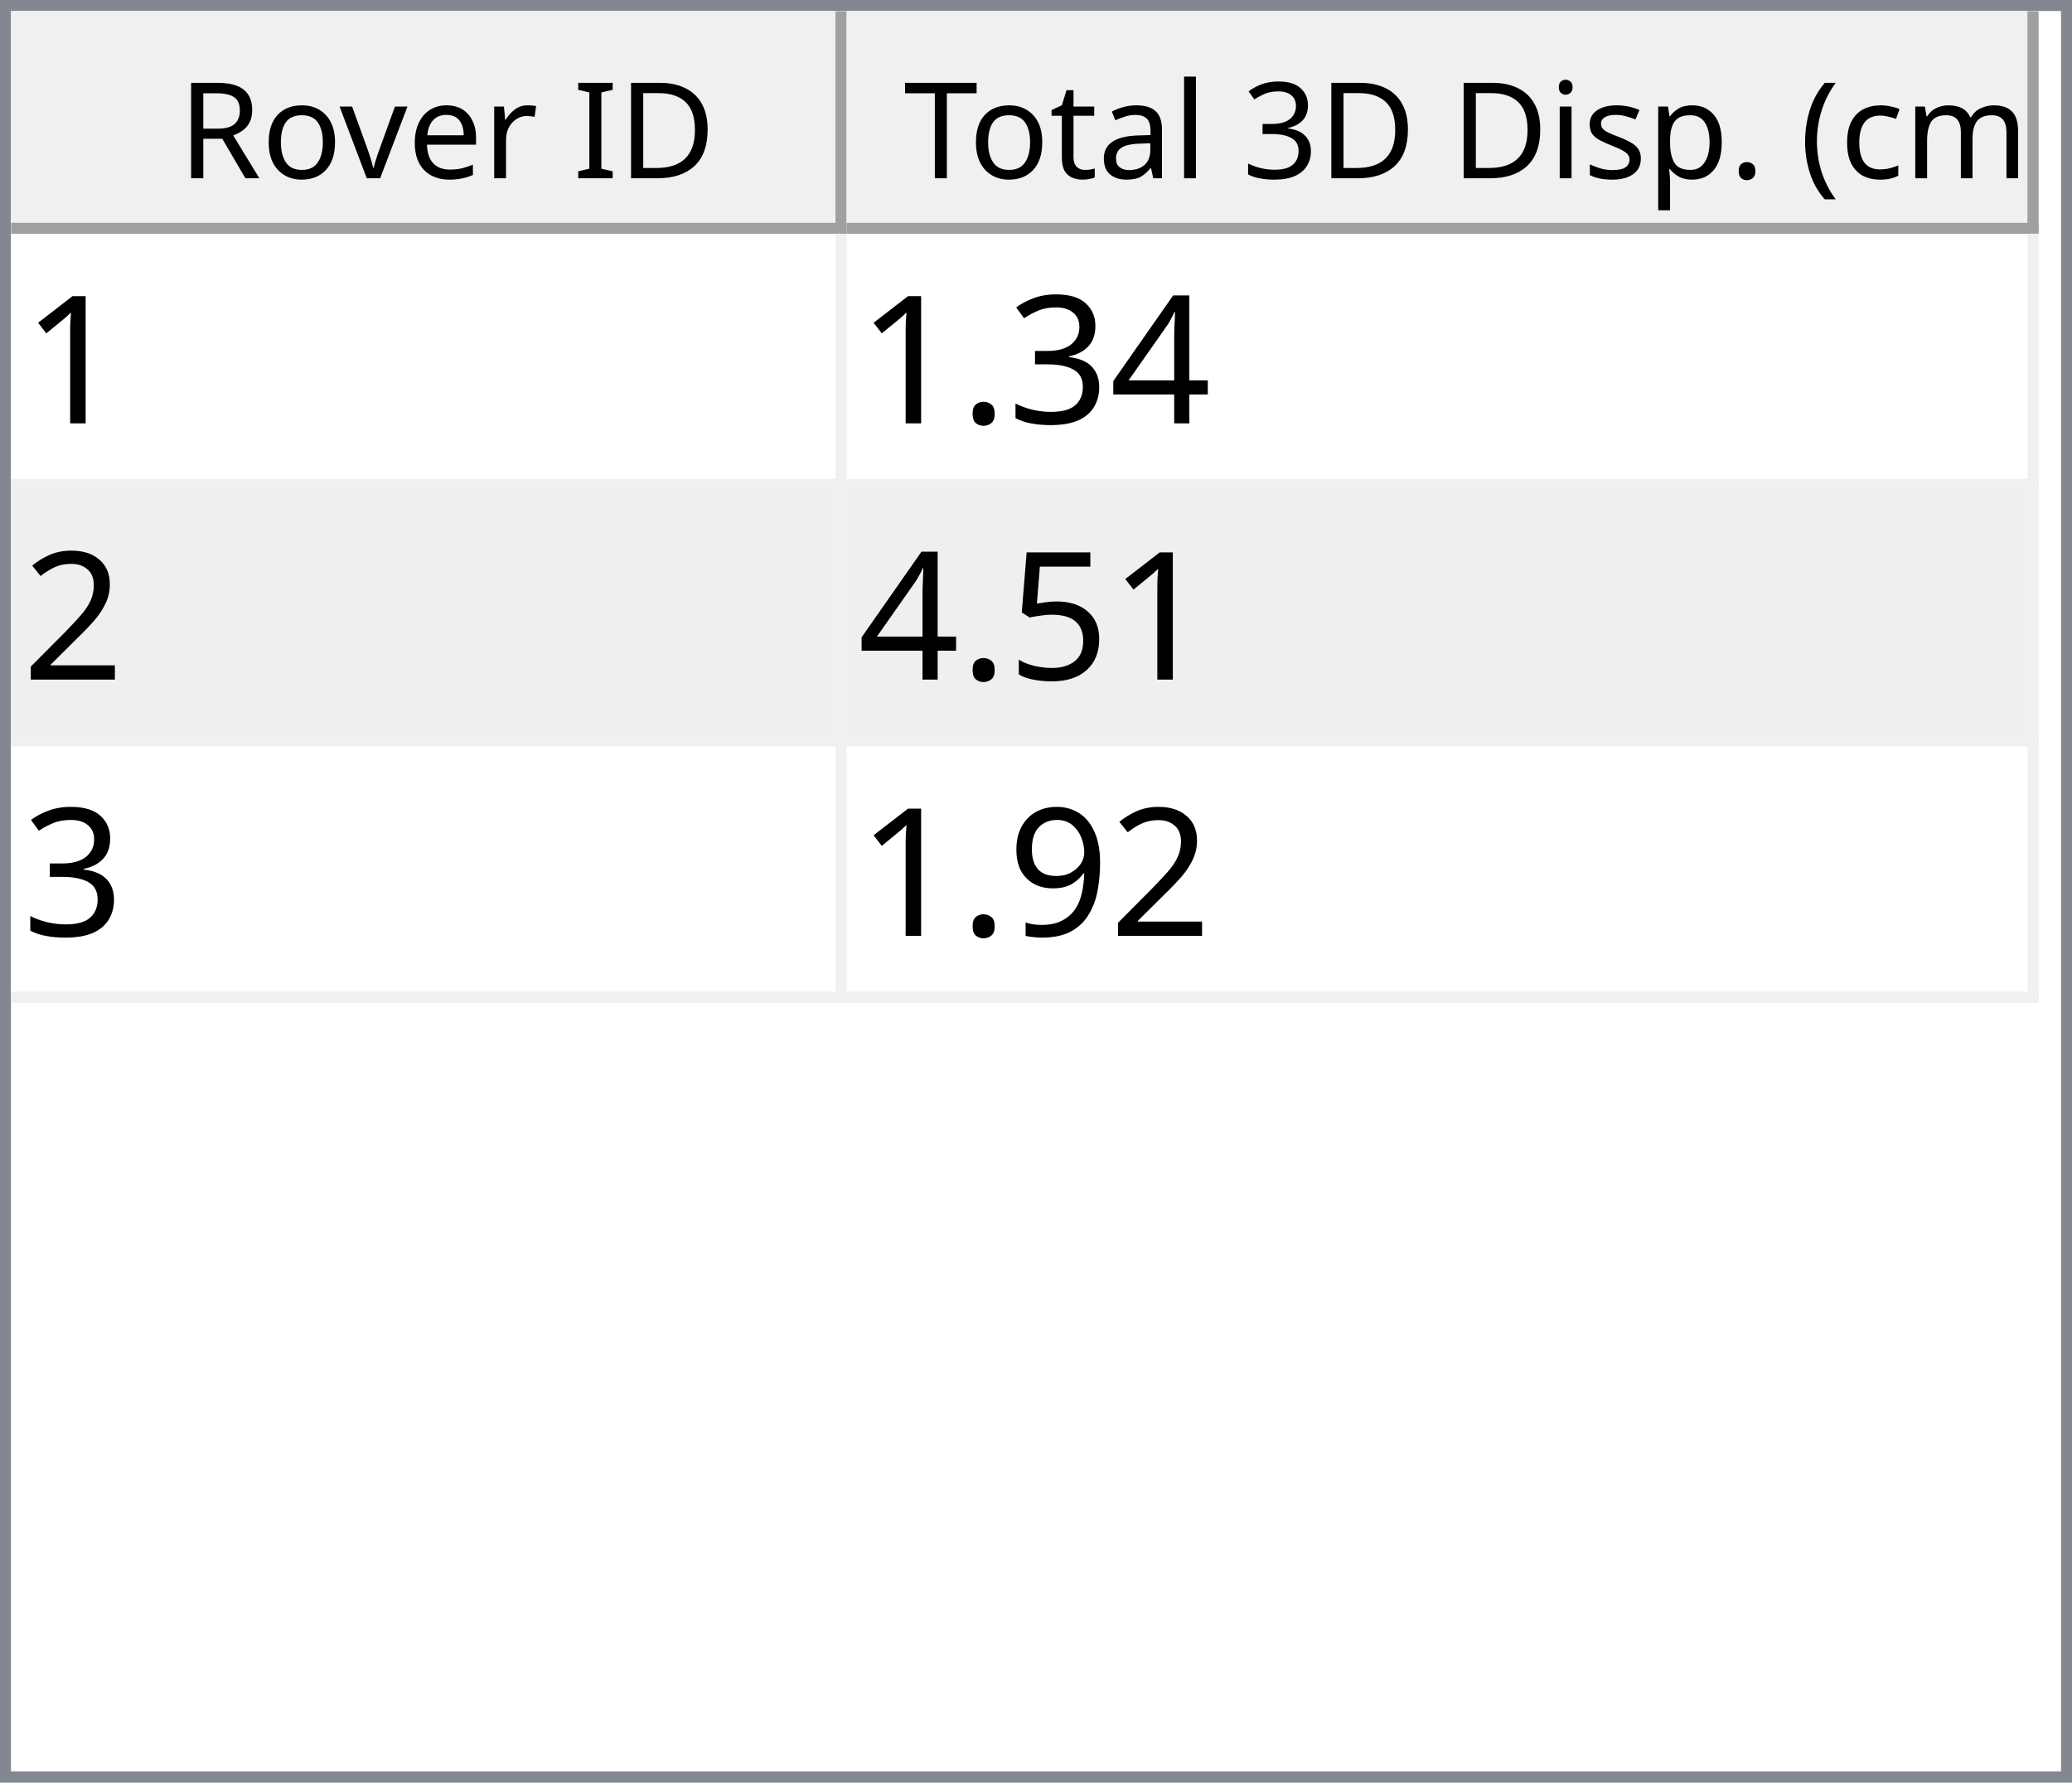
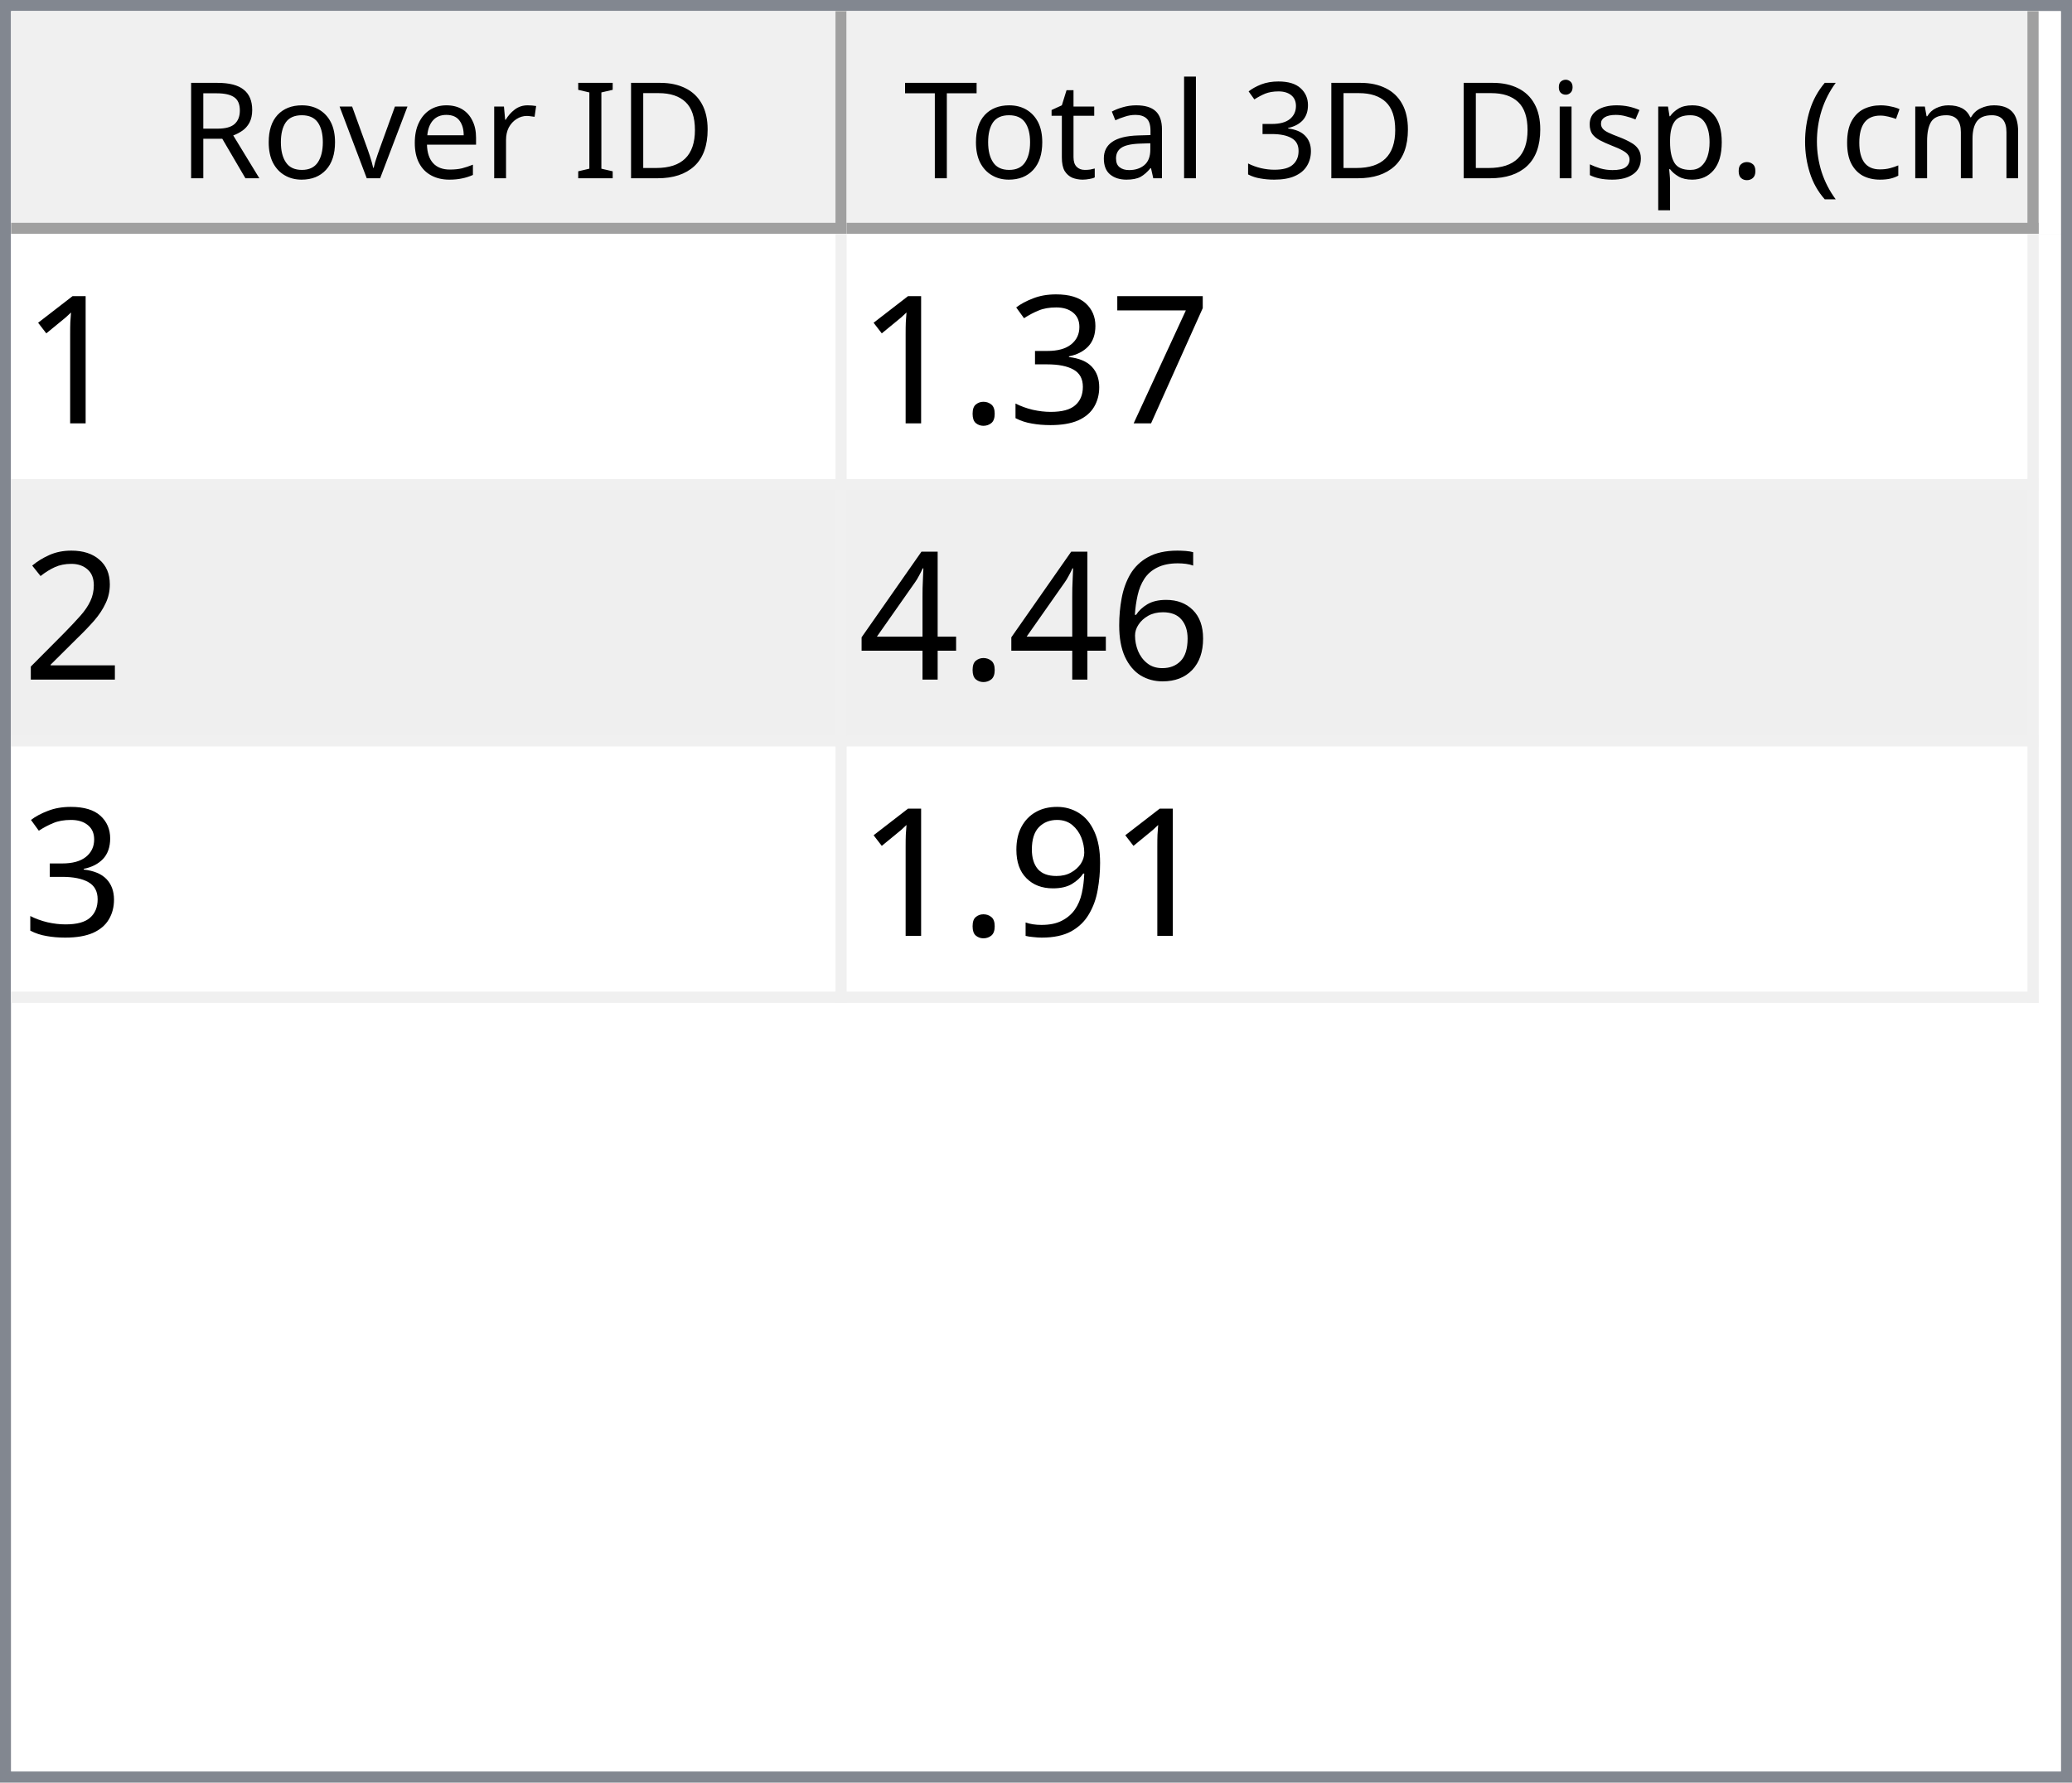
<svg xmlns="http://www.w3.org/2000/svg" style="fill-opacity:1; color-rendering:auto; color-interpolation:auto; text-rendering:auto; stroke:black; stroke-linecap:square; stroke-miterlimit:10; shape-rendering:auto; stroke-opacity:1; fill:black; stroke-dasharray:none; font-weight:normal; stroke-width:1; font-family:'Dialog'; font-style:normal; stroke-linejoin:miter; font-size:12px; stroke-dashoffset:0; image-rendering:auto;" width="186" height="160">
  <defs id="genericDefs" />
  <g>
    <defs id="defs1">
      <clipPath clipPathUnits="userSpaceOnUse" id="clipPath1">
        <path d="M0 0 L186 0 L186 160 L0 160 L0 0 Z" />
      </clipPath>
      <clipPath clipPathUnits="userSpaceOnUse" id="clipPath2">
        <path d="M0 0 L0 160 L186 160 L186 0 Z" />
      </clipPath>
      <clipPath clipPathUnits="userSpaceOnUse" id="clipPath3">
        <path d="M0 0 L0 20 L184 20 L184 0 Z" />
      </clipPath>
      <clipPath clipPathUnits="userSpaceOnUse" id="clipPath4">
        <path d="M0 0 L0 20 L75 20 L75 0 Z" />
      </clipPath>
      <clipPath clipPathUnits="userSpaceOnUse" id="clipPath5">
        <path d="M1 1 L1 19 L74 19 L74 1 Z" />
      </clipPath>
      <clipPath clipPathUnits="userSpaceOnUse" id="clipPath6">
        <path d="M0 0 L0 18 L73 18 L73 0 Z" />
      </clipPath>
      <clipPath clipPathUnits="userSpaceOnUse" id="clipPath7">
        <path d="M-0.5 -0.5 L-0.5 19.5 L74.5 19.5 L74.5 -0.5 Z" />
      </clipPath>
      <clipPath clipPathUnits="userSpaceOnUse" id="clipPath8">
        <path d="M0 0 L0 20 L107 20 L107 0 Z" />
      </clipPath>
      <clipPath clipPathUnits="userSpaceOnUse" id="clipPath9">
        <path d="M1 1 L1 19 L106 19 L106 1 Z" />
      </clipPath>
      <clipPath clipPathUnits="userSpaceOnUse" id="clipPath10">
        <path d="M0 0 L0 18 L105 18 L105 0 Z" />
      </clipPath>
      <clipPath clipPathUnits="userSpaceOnUse" id="clipPath11">
        <path d="M-0.5 -0.5 L-0.5 19.5 L106.5 19.5 L106.5 -0.5 Z" />
      </clipPath>
      <clipPath clipPathUnits="userSpaceOnUse" id="clipPath12">
        <path d="M0 0 L0 138 L184 138 L184 0 Z" />
      </clipPath>
      <clipPath clipPathUnits="userSpaceOnUse" id="clipPath13">
        <path d="M0 0 L0 69 L182 69 L182 0 Z" />
      </clipPath>
      <clipPath clipPathUnits="userSpaceOnUse" id="clipPath14">
        <path d="M-0.5 -0.5 L-0.5 68.5 L181.5 68.5 L181.5 -0.5 Z" />
      </clipPath>
      <clipPath clipPathUnits="userSpaceOnUse" id="clipPath15">
        <path d="M0 0 L0 22 L74 22 L74 0 Z" />
      </clipPath>
      <clipPath clipPathUnits="userSpaceOnUse" id="clipPath16">
        <path d="M0 0 L0 22 L106 22 L106 0 Z" />
      </clipPath>
      <font horiz-adv-x="64.551" id="font1">
        <font-face ascent="107.91" descent="25.098" units-per-em="100" style="font-style:normal; font-family:Segoe UI; font-weight:normal;" />
        <missing-glyph horiz-adv-x="64.551" d="M8.109 0 L8.109 68.266 L56.453 68.266 L56.453 0 L8.109 0 ZM15.328 7.234 L49.219 7.234 L49.219 61.031 L15.328 61.031 L15.328 7.234 Z" />
        <glyph unicode="D" horiz-adv-x="70.117" d="M9.188 0 L9.188 70.016 L28.516 70.016 Q65.531 70.016 65.531 35.891 Q65.531 19.672 55.25 9.836 Q44.969 0 27.734 0 L9.188 0 ZM17.391 62.594 L17.391 7.422 L27.828 7.422 Q41.609 7.422 49.273 14.797 Q56.938 22.172 56.938 35.688 Q56.938 62.594 28.328 62.594 L17.391 62.594 Z" />
        <glyph unicode="I" horiz-adv-x="26.611" d="M17.391 0 L9.188 0 L9.188 70.016 L17.391 70.016 L17.391 0 Z" />
        <glyph unicode=" " horiz-adv-x="27.393" d="" />
        <glyph unicode="r" horiz-adv-x="34.766" d="M34.188 41.891 Q32.078 43.5 28.125 43.5 Q23 43.5 19.555 38.672 Q16.109 33.844 16.109 25.484 L16.109 0 L8.109 0 L8.109 50 L16.109 50 L16.109 39.703 L16.312 39.703 Q18.016 44.969 21.531 47.922 Q25.047 50.875 29.391 50.875 Q32.516 50.875 34.188 50.203 L34.188 41.891 Z" />
        <glyph unicode="e" horiz-adv-x="52.295" d="M48.297 23 L12.984 23 Q13.188 14.656 17.484 10.109 Q21.781 5.562 29.297 5.562 Q37.75 5.562 44.828 11.141 L44.828 3.609 Q38.234 -1.172 27.391 -1.172 Q16.797 -1.172 10.742 5.641 Q4.688 12.453 4.688 24.812 Q4.688 36.469 11.305 43.82 Q17.922 51.172 27.734 51.172 Q37.547 51.172 42.922 44.828 Q48.297 38.484 48.297 27.203 L48.297 23 ZM40.094 29.781 Q40.047 36.719 36.75 40.578 Q33.453 44.438 27.594 44.438 Q21.922 44.438 17.969 40.383 Q14.016 36.328 13.094 29.781 L40.094 29.781 Z" />
        <glyph unicode="v" horiz-adv-x="47.9" d="M47.406 50 L27.484 0 L19.625 0 L0.688 50 L9.469 50 L22.172 13.672 Q23.578 9.672 23.922 6.688 L24.125 6.688 Q24.609 10.453 25.688 13.484 L38.969 50 L47.406 50 Z" />
        <glyph unicode="o" horiz-adv-x="58.594" d="M29 -1.172 Q17.922 -1.172 11.305 5.836 Q4.688 12.844 4.688 24.422 Q4.688 37.016 11.57 44.094 Q18.453 51.172 30.172 51.172 Q41.359 51.172 47.633 44.289 Q53.906 37.406 53.906 25.203 Q53.906 13.234 47.141 6.031 Q40.375 -1.172 29 -1.172 ZM29.594 44.438 Q21.875 44.438 17.383 39.188 Q12.891 33.938 12.891 24.703 Q12.891 15.828 17.43 10.695 Q21.969 5.562 29.594 5.562 Q37.359 5.562 41.531 10.594 Q45.703 15.625 45.703 24.906 Q45.703 34.281 41.531 39.359 Q37.359 44.438 29.594 44.438 Z" />
        <glyph unicode="R" horiz-adv-x="59.814" d="M59.375 0 L49.609 0 L37.891 19.625 Q36.281 22.359 34.766 24.289 Q33.25 26.219 31.664 27.438 Q30.078 28.656 28.25 29.219 Q26.422 29.781 24.125 29.781 L17.391 29.781 L17.391 0 L9.188 0 L9.188 70.016 L30.078 70.016 Q34.672 70.016 38.555 68.867 Q42.438 67.719 45.289 65.375 Q48.141 63.031 49.758 59.547 Q51.375 56.062 51.375 51.375 Q51.375 47.703 50.273 44.656 Q49.172 41.609 47.148 39.211 Q45.125 36.812 42.266 35.133 Q39.406 33.453 35.844 32.516 L35.844 32.328 Q37.594 31.547 38.891 30.547 Q40.188 29.547 41.359 28.18 Q42.531 26.812 43.68 25.078 Q44.828 23.344 46.234 21.047 L59.375 0 ZM17.391 62.594 L17.391 37.203 L28.516 37.203 Q31.594 37.203 34.203 38.133 Q36.812 39.062 38.719 40.797 Q40.625 42.531 41.703 45.047 Q42.781 47.562 42.781 50.688 Q42.781 56.297 39.141 59.445 Q35.5 62.594 28.609 62.594 L17.391 62.594 Z" />
        <glyph unicode=")" horiz-adv-x="30.176" d="M8.297 -15.922 L1.172 -15.922 Q16.406 2.344 16.406 26.812 Q16.406 51.469 1.078 70.016 L8.297 70.016 Q23.531 52.156 23.531 26.703 Q23.531 1.375 8.297 -15.922 Z" />
        <glyph unicode="m" horiz-adv-x="86.133" d="M79.109 0 L71.094 0 L71.094 28.719 Q71.094 37.016 68.531 40.727 Q65.969 44.438 59.906 44.438 Q54.781 44.438 51.195 39.75 Q47.609 35.062 47.609 28.516 L47.609 0 L39.594 0 L39.594 29.688 Q39.594 44.438 28.219 44.438 Q22.953 44.438 19.531 40.016 Q16.109 35.594 16.109 28.516 L16.109 0 L8.109 0 L8.109 50 L16.109 50 L16.109 42.094 L16.312 42.094 Q21.625 51.172 31.844 51.172 Q36.969 51.172 40.773 48.312 Q44.578 45.453 46 40.828 Q51.562 51.172 62.594 51.172 Q79.109 51.172 79.109 30.812 L79.109 0 Z" />
        <glyph unicode="c" horiz-adv-x="46.191" d="M42.188 2.297 Q36.422 -1.172 28.516 -1.172 Q17.828 -1.172 11.258 5.789 Q4.688 12.75 4.688 23.828 Q4.688 36.188 11.766 43.68 Q18.844 51.172 30.672 51.172 Q37.25 51.172 42.281 48.734 L42.281 40.531 Q36.719 44.438 30.375 44.438 Q22.703 44.438 17.797 38.945 Q12.891 33.453 12.891 24.516 Q12.891 15.719 17.508 10.641 Q22.125 5.562 29.891 5.562 Q36.422 5.562 42.188 9.906 L42.188 2.297 Z" />
        <glyph unicode="(" horiz-adv-x="30.176" d="M29.109 -15.922 L21.969 -15.922 Q6.844 1.375 6.844 26.703 Q6.844 52.156 21.969 70.016 L29.203 70.016 Q13.875 51.469 13.875 26.812 Q13.875 2.344 29.109 -15.922 Z" />
        <glyph unicode="." horiz-adv-x="21.68" d="M10.891 -1.078 Q8.641 -1.078 7.055 0.539 Q5.469 2.156 5.469 4.391 Q5.469 6.641 7.055 8.273 Q8.641 9.906 10.891 9.906 Q13.188 9.906 14.797 8.273 Q16.406 6.641 16.406 4.391 Q16.406 2.156 14.797 0.539 Q13.188 -1.078 10.891 -1.078 Z" />
        <glyph unicode="p" horiz-adv-x="58.789" d="M16.312 7.234 L16.109 7.234 L16.109 -23 L8.109 -23 L8.109 50 L16.109 50 L16.109 41.219 L16.312 41.219 Q22.219 51.172 33.594 51.172 Q43.266 51.172 48.688 44.461 Q54.109 37.75 54.109 26.469 Q54.109 13.922 48 6.375 Q41.891 -1.172 31.297 -1.172 Q21.578 -1.172 16.312 7.234 ZM16.109 27.391 L16.109 20.406 Q16.109 14.203 20.141 9.883 Q24.172 5.562 30.375 5.562 Q37.641 5.562 41.773 11.133 Q45.906 16.703 45.906 26.609 Q45.906 34.969 42.047 39.703 Q38.188 44.438 31.594 44.438 Q24.609 44.438 20.359 39.578 Q16.109 34.719 16.109 27.391 Z" />
        <glyph unicode="s" horiz-adv-x="42.432" d="M5.078 1.812 L5.078 10.406 Q11.625 5.562 19.484 5.562 Q30.031 5.562 30.031 12.594 Q30.031 14.594 29.125 15.992 Q28.219 17.391 26.68 18.461 Q25.141 19.531 23.07 20.383 Q21 21.234 18.609 22.172 Q15.281 23.484 12.766 24.828 Q10.25 26.172 8.57 27.859 Q6.891 29.547 6.031 31.695 Q5.172 33.844 5.172 36.719 Q5.172 40.234 6.789 42.945 Q8.406 45.656 11.086 47.484 Q13.766 49.312 17.211 50.242 Q20.656 51.172 24.312 51.172 Q30.812 51.172 35.938 48.922 L35.938 40.828 Q30.422 44.438 23.25 44.438 Q21 44.438 19.195 43.922 Q17.391 43.406 16.094 42.477 Q14.797 41.547 14.086 40.258 Q13.375 38.969 13.375 37.406 Q13.375 35.453 14.086 34.133 Q14.797 32.812 16.164 31.789 Q17.531 30.766 19.484 29.938 Q21.438 29.109 23.922 28.125 Q27.25 26.859 29.883 25.516 Q32.516 24.172 34.375 22.484 Q36.234 20.797 37.234 18.602 Q38.234 16.406 38.234 13.375 Q38.234 9.672 36.602 6.938 Q34.969 4.203 32.234 2.398 Q29.5 0.594 25.93 -0.289 Q22.359 -1.172 18.453 -1.172 Q10.75 -1.172 5.078 1.812 Z" />
        <glyph unicode="i" horiz-adv-x="24.219" d="M12.203 62.703 Q10.062 62.703 8.547 64.164 Q7.031 65.625 7.031 67.875 Q7.031 70.125 8.547 71.609 Q10.062 73.094 12.203 73.094 Q14.406 73.094 15.945 71.609 Q17.484 70.125 17.484 67.875 Q17.484 65.719 15.945 64.211 Q14.406 62.703 12.203 62.703 ZM16.109 0 L8.109 0 L8.109 50 L16.109 50 L16.109 0 Z" />
        <glyph unicode="3" horiz-adv-x="53.906" d="M46.531 19.828 Q46.531 15.094 44.75 11.211 Q42.969 7.328 39.719 4.57 Q36.469 1.812 31.93 0.297 Q27.391 -1.219 21.922 -1.219 Q11.922 -1.219 6 2.594 L6 11.188 Q13.094 5.609 22.219 5.609 Q25.875 5.609 28.828 6.539 Q31.781 7.469 33.906 9.227 Q36.031 10.984 37.18 13.477 Q38.328 15.969 38.328 19.094 Q38.328 32.812 18.797 32.812 L12.984 32.812 L12.984 39.594 L18.5 39.594 Q35.797 39.594 35.797 52.484 Q35.797 64.406 22.609 64.406 Q15.188 64.406 8.688 59.422 L8.688 67.188 Q15.375 71.188 24.609 71.188 Q29 71.188 32.57 69.969 Q36.141 68.75 38.68 66.555 Q41.219 64.359 42.609 61.281 Q44 58.203 44 54.5 Q44 40.672 30.031 36.719 L30.031 36.531 Q33.594 36.141 36.625 34.797 Q39.656 33.453 41.852 31.305 Q44.047 29.156 45.289 26.25 Q46.531 23.344 46.531 19.828 Z" />
        <glyph unicode="l" horiz-adv-x="24.219" d="M16.109 0 L8.109 0 L8.109 74.031 L16.109 74.031 L16.109 0 Z" />
        <glyph unicode="a" horiz-adv-x="50.879" d="M43.891 0 L35.891 0 L35.891 7.812 L35.688 7.812 Q30.469 -1.172 20.312 -1.172 Q12.844 -1.172 8.617 2.781 Q4.391 6.734 4.391 13.281 Q4.391 27.297 20.906 29.594 L35.891 31.688 Q35.891 44.438 25.594 44.438 Q16.547 44.438 9.281 38.281 L9.281 46.484 Q16.656 51.172 26.266 51.172 Q43.891 51.172 43.891 32.516 L43.891 0 ZM35.891 25.297 L23.828 23.641 Q18.266 22.859 15.43 20.875 Q12.594 18.891 12.594 13.875 Q12.594 10.203 15.211 7.883 Q17.828 5.562 22.172 5.562 Q28.125 5.562 32.008 9.742 Q35.891 13.922 35.891 20.312 L35.891 25.297 Z" />
        <glyph unicode="t" horiz-adv-x="33.887" d="M31.297 0.484 Q28.469 -1.078 23.828 -1.078 Q10.688 -1.078 10.688 13.578 L10.688 43.172 L2.094 43.172 L2.094 50 L10.688 50 L10.688 62.203 L18.703 64.797 L18.703 50 L31.297 50 L31.297 43.172 L18.703 43.172 L18.703 14.984 Q18.703 9.969 20.414 7.82 Q22.125 5.672 26.078 5.672 Q29.109 5.672 31.297 7.328 L31.297 0.484 Z" />
        <glyph unicode="T" horiz-adv-x="52.393" d="M50.594 62.594 L30.375 62.594 L30.375 0 L22.172 0 L22.172 62.594 L2 62.594 L2 70.016 L50.594 70.016 L50.594 62.594 Z" />
      </font>
      <font horiz-adv-x="75.0" id="font2">
        <font-face ascent="100.537" descent="21.973" units-per-em="100" style="font-style:normal; font-family:sans-serif; font-weight:normal;" />
        <missing-glyph horiz-adv-x="75.0" d="M12.5 0 L12.5 62.5 L62.5 62.5 L62.5 0 L12.5 0 ZM14.062 1.562 L60.938 1.562 L60.938 60.938 L14.062 60.938 L14.062 1.562 Z" />
        <glyph unicode="1" horiz-adv-x="55.615" d="M37.25 0 L28.469 0 L28.469 56 Q25.297 52.984 20.141 49.953 Q14.984 46.922 10.891 45.406 L10.891 53.906 Q18.266 57.375 23.781 62.305 Q29.297 67.234 31.594 71.875 L37.25 71.875 L37.25 0 Z" />
-         <glyph unicode="4" horiz-adv-x="55.615" d="M32.328 0 L32.328 17.141 L1.266 17.141 L1.266 25.203 L33.938 71.578 L41.109 71.578 L41.109 25.203 L50.781 25.203 L50.781 17.141 L41.109 17.141 L41.109 0 L32.328 0 ZM32.328 25.203 L32.328 57.469 L9.906 25.203 L32.328 25.203 Z" />
+         <glyph unicode="7" horiz-adv-x="55.615" d="M4.734 62.203 L4.734 70.656 L51.078 70.656 L51.078 63.812 Q44.234 56.547 37.523 44.484 Q30.812 32.422 27.156 19.672 Q24.516 10.688 23.781 0 L14.75 0 Q14.891 8.453 18.062 20.414 Q21.234 32.375 27.172 43.484 Q33.109 54.594 39.797 62.203 L4.734 62.203 Z" />
        <glyph unicode="3" horiz-adv-x="55.615" d="M4.203 18.891 L12.984 20.062 Q14.5 12.594 18.141 9.297 Q21.781 6 27 6 Q33.203 6 37.477 10.297 Q41.75 14.594 41.75 20.953 Q41.75 27 37.797 30.93 Q33.844 34.859 27.734 34.859 Q25.25 34.859 21.531 33.891 L22.516 41.609 Q23.391 41.5 23.922 41.5 Q29.547 41.5 34.039 44.43 Q38.531 47.359 38.531 53.469 Q38.531 58.297 35.258 61.477 Q31.984 64.656 26.812 64.656 Q21.688 64.656 18.266 61.43 Q14.844 58.203 13.875 51.766 L5.078 53.328 Q6.688 62.156 12.398 67.016 Q18.109 71.875 26.609 71.875 Q32.469 71.875 37.398 69.359 Q42.328 66.844 44.945 62.5 Q47.562 58.156 47.562 53.266 Q47.562 48.641 45.07 44.828 Q42.578 41.016 37.703 38.766 Q44.047 37.312 47.562 32.695 Q51.078 28.078 51.078 21.141 Q51.078 11.766 44.242 5.25 Q37.406 -1.266 26.953 -1.266 Q17.531 -1.266 11.305 4.352 Q5.078 9.969 4.203 18.891 Z" />
        <glyph unicode="." horiz-adv-x="27.783" d="M9.078 0 L9.078 10.016 L19.094 10.016 L19.094 0 L9.078 0 Z" />
        <glyph unicode="2" horiz-adv-x="55.615" d="M50.344 8.453 L50.344 0 L3.031 0 Q2.938 3.172 4.047 6.109 Q5.859 10.938 9.836 15.625 Q13.812 20.312 21.344 26.469 Q33.016 36.031 37.117 41.625 Q41.219 47.219 41.219 52.203 Q41.219 57.422 37.477 61.008 Q33.734 64.594 27.734 64.594 Q21.391 64.594 17.578 60.789 Q13.766 56.984 13.719 50.25 L4.688 51.172 Q5.609 61.281 11.664 66.578 Q17.719 71.875 27.938 71.875 Q38.234 71.875 44.242 66.164 Q50.25 60.453 50.25 52 Q50.25 47.703 48.492 43.555 Q46.734 39.406 42.656 34.812 Q38.578 30.219 29.109 22.219 Q21.188 15.578 18.945 13.211 Q16.703 10.844 15.234 8.453 L50.344 8.453 Z" />
-         <glyph unicode="5" horiz-adv-x="55.615" d="M4.156 18.75 L13.375 19.531 Q14.406 12.797 18.141 9.398 Q21.875 6 27.156 6 Q33.5 6 37.891 10.789 Q42.281 15.578 42.281 23.484 Q42.281 31 38.062 35.352 Q33.844 39.703 27 39.703 Q22.75 39.703 19.336 37.773 Q15.922 35.844 13.969 32.766 L5.719 33.844 L12.641 70.609 L48.25 70.609 L48.25 62.203 L19.672 62.203 L15.828 42.969 Q22.266 47.469 29.344 47.469 Q38.719 47.469 45.164 40.969 Q51.609 34.469 51.609 24.266 Q51.609 14.547 45.953 7.469 Q39.062 -1.219 27.156 -1.219 Q17.391 -1.219 11.211 4.25 Q5.031 9.719 4.156 18.75 Z" />
+         <glyph unicode="6" horiz-adv-x="55.615" d="M49.75 54.047 L41.016 53.375 Q39.844 58.547 37.703 60.891 Q34.125 64.656 28.906 64.656 Q24.703 64.656 21.531 62.312 Q17.391 59.281 14.992 53.469 Q12.594 47.656 12.5 36.922 Q15.672 41.75 20.266 44.094 Q24.859 46.438 29.891 46.438 Q38.672 46.438 44.852 39.969 Q51.031 33.5 51.031 23.25 Q51.031 16.5 48.125 10.719 Q45.219 4.938 40.141 1.859 Q35.062 -1.219 28.609 -1.219 Q17.625 -1.219 10.695 6.859 Q3.766 14.938 3.766 33.5 Q3.766 54.25 11.422 63.672 Q18.109 71.875 29.438 71.875 Q37.891 71.875 43.289 67.141 Q48.688 62.406 49.75 54.047 ZM13.875 23.188 Q13.875 18.656 15.797 14.508 Q17.719 10.359 21.188 8.18 Q24.656 6 28.469 6 Q34.031 6 38.039 10.492 Q42.047 14.984 42.047 22.703 Q42.047 30.125 38.086 34.398 Q34.125 38.672 28.125 38.672 Q22.172 38.672 18.023 34.398 Q13.875 30.125 13.875 23.188 Z" />
+         <glyph unicode="4" horiz-adv-x="55.615" d="M32.328 0 L32.328 17.141 L1.266 17.141 L1.266 25.203 L33.938 71.578 L41.109 71.578 L41.109 25.203 L50.781 25.203 L50.781 17.141 L41.109 17.141 L41.109 0 L32.328 0 ZM32.328 25.203 L32.328 57.469 L9.906 25.203 L32.328 25.203 Z" />
        <glyph unicode="9" horiz-adv-x="55.615" d="M5.469 16.547 L13.922 17.328 Q14.984 11.375 18.016 8.688 Q21.047 6 25.781 6 Q29.828 6 32.883 7.859 Q35.938 9.719 37.891 12.82 Q39.844 15.922 41.164 21.195 Q42.484 26.469 42.484 31.938 Q42.484 32.516 42.438 33.688 Q39.797 29.5 35.234 26.883 Q30.672 24.266 25.344 24.266 Q16.453 24.266 10.305 30.711 Q4.156 37.156 4.156 47.703 Q4.156 58.594 10.578 65.234 Q17 71.875 26.656 71.875 Q33.641 71.875 39.43 68.117 Q45.219 64.359 48.219 57.398 Q51.219 50.438 51.219 37.25 Q51.219 23.531 48.242 15.406 Q45.266 7.281 39.383 3.031 Q33.5 -1.219 25.594 -1.219 Q17.188 -1.219 11.867 3.445 Q6.547 8.109 5.469 16.547 ZM41.453 48.141 Q41.453 55.719 37.43 60.156 Q33.406 64.594 27.734 64.594 Q21.875 64.594 17.531 59.812 Q13.188 55.031 13.188 47.406 Q13.188 40.578 17.312 36.305 Q21.438 32.031 27.484 32.031 Q33.594 32.031 37.523 36.305 Q41.453 40.578 41.453 48.141 Z" />
      </font>
    </defs>
    <g style="fill:white; stroke:white;">
      <rect x="0" y="0" width="186" style="clip-path:url(#clipPath1); stroke:none;" height="160" />
    </g>
    <g style="fill:white; text-rendering:optimizeSpeed; color-rendering:optimizeSpeed; image-rendering:optimizeSpeed; shape-rendering:crispEdges; stroke:white; color-interpolation:sRGB;">
      <rect x="0" width="186" height="160" y="0" style="stroke:none;" />
      <path style="stroke:none;" d="M0 160 L186 160 L186 0 L0 0 Z" />
    </g>
    <g style="fill:rgb(240,240,240); font-family:'Segoe UI'; stroke:rgb(240,240,240);">
      <rect x="0" y="0" width="186" style="clip-path:url(#clipPath2); stroke:none;" height="160" />
    </g>
    <g style="fill:rgb(130,135,144); font-family:'Segoe UI'; stroke:rgb(130,135,144);">
      <path d="M0 0 L186 0 L186 160 L0 160 L0 0 ZM1 1 L185 1 L185 159 L1 159 L1 1 Z" style="fill-rule:evenodd; clip-path:url(#clipPath2); stroke:none;" />
    </g>
    <g style="fill:white; font-family:'Segoe UI'; stroke:white;" transform="translate(1,1)">
      <rect x="0" y="0" width="184" style="clip-path:url(#clipPath3); stroke:none;" height="20" />
    </g>
    <g style="fill:rgb(240,240,240); font-family:'Segoe UI'; stroke:rgb(240,240,240);" transform="translate(1,1)">
      <rect x="0" y="0" width="75" style="clip-path:url(#clipPath4); stroke:none;" height="20" />
    </g>
    <g style="font-family:'Segoe UI';" transform="translate(2,2)">
      <text x="14" xml:space="preserve" y="14" style="clip-path:url(#clipPath6); stroke:none;">Rover ID</text>
    </g>
    <g style="fill:rgb(160,160,160); font-family:'Segoe UI'; stroke:rgb(160,160,160); stroke-linejoin:bevel;" transform="translate(1.5,1.5)">
      <line x1="74" x2="74" y1="0" style="fill:none; clip-path:url(#clipPath7);" y2="19" />
    </g>
    <g style="fill:rgb(160,160,160); font-family:'Segoe UI'; stroke:rgb(160,160,160); stroke-linejoin:bevel;" transform="matrix(1,0,0,1,1,1) translate(0.5,0.5)">
      <line x1="0" x2="74" y1="19" style="fill:none; clip-path:url(#clipPath7);" y2="19" />
    </g>
    <g style="fill:rgb(240,240,240); font-family:'Segoe UI'; stroke:rgb(240,240,240);" transform="translate(76,1)">
      <rect x="0" y="0" width="107" style="clip-path:url(#clipPath8); stroke:none;" height="20" />
    </g>
    <g style="font-family:'Segoe UI';" transform="translate(77,2)">
      <text x="1" xml:space="preserve" y="14" style="clip-path:url(#clipPath10); stroke:none;"> Total 3D Disp. (cm)</text>
    </g>
    <g style="fill:rgb(160,160,160); font-family:'Segoe UI'; stroke:rgb(160,160,160); stroke-linejoin:bevel;" transform="translate(76.5,1.5)">
      <line x1="106" x2="106" y1="0" style="fill:none; clip-path:url(#clipPath11);" y2="19" />
    </g>
    <g style="fill:rgb(160,160,160); font-family:'Segoe UI'; stroke:rgb(160,160,160); stroke-linejoin:bevel;" transform="matrix(1,0,0,1,76,1) translate(0.5,0.5)">
      <line x1="0" x2="106" y1="19" style="fill:none; clip-path:url(#clipPath11);" y2="19" />
    </g>
    <g style="fill:white; font-family:'Segoe UI'; stroke:white;" transform="translate(1,21)">
      <rect x="0" y="0" width="184" style="clip-path:url(#clipPath12); stroke:none;" height="138" />
    </g>
    <g style="fill:rgb(240,240,240); font-size:16px; font-family:sans-serif; stroke:rgb(240,240,240);" transform="translate(1,21)">
      <rect x="0" y="0" width="182" style="clip-path:url(#clipPath13); stroke:none;" height="69" />
      <line transform="translate(0.5,0.5)" x1="0" x2="181" y1="22" style="clip-path:url(#clipPath14); fill:none; stroke-linejoin:bevel;" y2="22" />
    </g>
    <g transform="matrix(1,0,0,1,1,21) translate(0.5,0.5)" style="fill:rgb(240,240,240); font-size:16px; font-family:sans-serif; stroke:rgb(240,240,240); stroke-linejoin:bevel;">
      <line x1="0" x2="181" y1="45" style="fill:none; clip-path:url(#clipPath14);" y2="45" />
    </g>
    <g transform="matrix(1,0,0,1,1,21) translate(0.5,0.5)" style="fill:rgb(240,240,240); font-size:16px; font-family:sans-serif; stroke:rgb(240,240,240); stroke-linejoin:bevel;">
      <line x1="0" x2="181" y1="68" style="fill:none; clip-path:url(#clipPath14);" y2="68" />
    </g>
    <g transform="matrix(1,0,0,1,1,21) translate(0.5,0.5)" style="fill:rgb(240,240,240); font-size:16px; font-family:sans-serif; stroke:rgb(240,240,240); stroke-linejoin:bevel;">
      <line x1="74" x2="74" y1="0" style="fill:none; clip-path:url(#clipPath14);" y2="68" />
    </g>
    <g transform="matrix(1,0,0,1,1,21) translate(0.5,0.5)" style="fill:rgb(240,240,240); font-size:16px; font-family:sans-serif; stroke:rgb(240,240,240); stroke-linejoin:bevel;">
      <line x1="181" x2="181" y1="0" style="fill:none; clip-path:url(#clipPath14);" y2="68" />
    </g>
    <g style="fill:white; font-size:16px; font-family:sans-serif; stroke:white;" transform="matrix(1,0,0,1,1,21)">
      <rect x="0" y="0" width="74" style="clip-path:url(#clipPath15); stroke:none;" height="22" />
      <text x="1" y="17" style="fill:black; clip-path:url(#clipPath15); stroke:none;" xml:space="preserve">1</text>
    </g>
    <g style="fill:white; font-size:16px; font-family:sans-serif; stroke:white;" transform="matrix(1,0,0,1,1,21) translate(75,0)">
      <rect x="0" y="0" width="106" style="clip-path:url(#clipPath16); stroke:none;" height="22" />
-       <text x="1" y="17" style="fill:black; clip-path:url(#clipPath16); stroke:none;" xml:space="preserve">1.34</text>
+       <text x="1" y="17" style="fill:black; clip-path:url(#clipPath16); stroke:none;" xml:space="preserve">1.37</text>
    </g>
    <g style="fill:rgb(239,239,239); font-size:16px; font-family:sans-serif; stroke:rgb(239,239,239);" transform="matrix(1,0,0,1,1,21) translate(0,23)">
      <rect x="0" y="0" width="74" style="clip-path:url(#clipPath15); stroke:none;" height="22" />
      <text x="1" y="17" style="fill:black; clip-path:url(#clipPath15); stroke:none;" xml:space="preserve">2</text>
    </g>
    <g style="fill:rgb(239,239,239); font-size:16px; font-family:sans-serif; stroke:rgb(239,239,239);" transform="matrix(1,0,0,1,1,21) translate(75,23)">
      <rect x="0" y="0" width="106" style="clip-path:url(#clipPath16); stroke:none;" height="22" />
-       <text x="1" y="17" style="fill:black; clip-path:url(#clipPath16); stroke:none;" xml:space="preserve">4.51</text>
+       <text x="1" y="17" style="fill:black; clip-path:url(#clipPath16); stroke:none;" xml:space="preserve">4.46</text>
    </g>
    <g style="fill:white; font-size:16px; font-family:sans-serif; stroke:white;" transform="matrix(1,0,0,1,1,21) translate(0,46)">
      <rect x="0" y="0" width="74" style="clip-path:url(#clipPath15); stroke:none;" height="22" />
      <text x="1" y="17" style="fill:black; clip-path:url(#clipPath15); stroke:none;" xml:space="preserve">3</text>
    </g>
    <g style="fill:white; font-size:16px; font-family:sans-serif; stroke:white;" transform="matrix(1,0,0,1,1,21) translate(75,46)">
      <rect x="0" y="0" width="106" style="clip-path:url(#clipPath16); stroke:none;" height="22" />
-       <text x="1" y="17" style="fill:black; clip-path:url(#clipPath16); stroke:none;" xml:space="preserve">1.92</text>
+       <text x="1" y="17" style="fill:black; clip-path:url(#clipPath16); stroke:none;" xml:space="preserve">1.91</text>
    </g>
  </g>
</svg>
